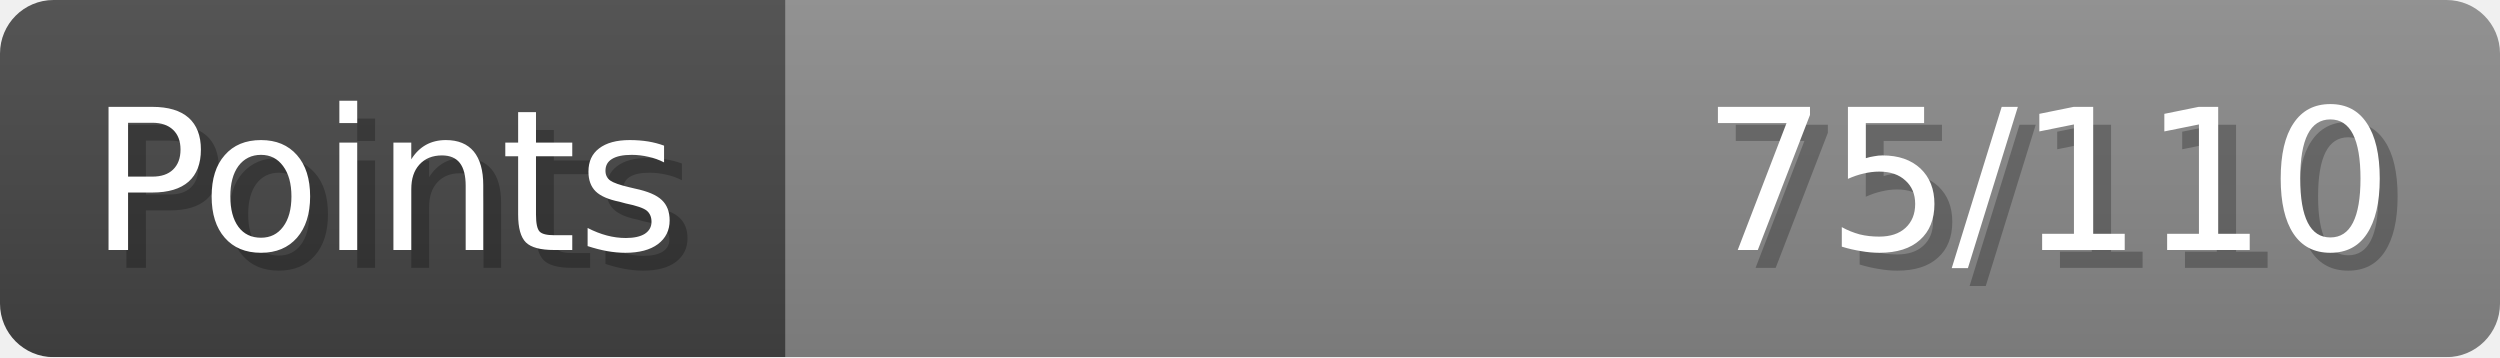
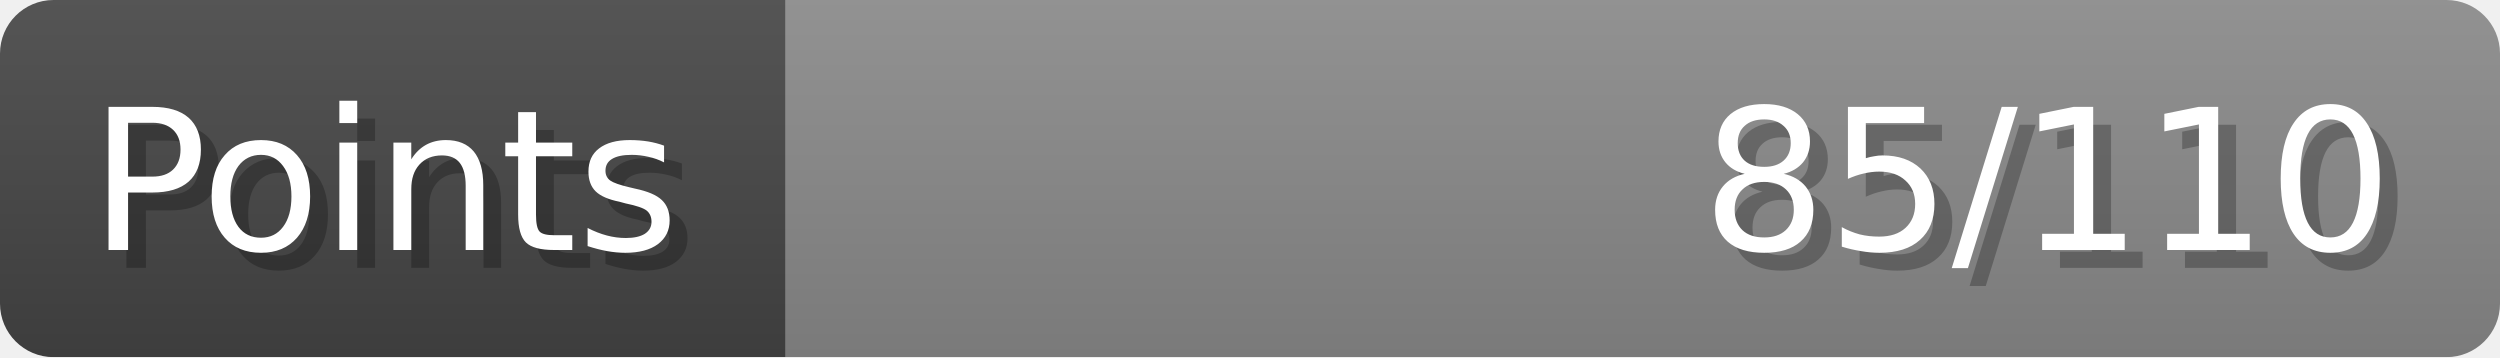
- <svg xmlns="http://www.w3.org/2000/svg" width="140px" height="20px" role="img" aria-label="Points: 75/110">
+ <svg xmlns="http://www.w3.org/2000/svg" width="140px" height="20px" role="img" aria-label="Points: 85/110">
  <linearGradient id="a" x2="0" y2="100%">
    <stop offset="0" stop-opacity=".1" stop-color="#EEE" />
    <stop offset="1" stop-opacity=".1" />
  </linearGradient>
  <mask id="m">
    <rect width="100%" height="100%" rx="3" fill="#FFF" />
  </mask>
  <g mask="url(#m)">
    <rect x="0" y="0" width="44" height="20" fill="#444" />
    <svg x="44" y="0" width="96" height="20">
      <rect width="100%" height="100%" fill="#888888" />
      <rect width="0%" height="100%" fill="#33CC11" transform="">
-         <animate attributeName="width" begin="0.5s" dur="600ms" from="0%" to="68%" repeatCount="1" fill="freeze" calcMode="spline" keyTimes="0; 1" keySplines="0.3, 0.61, 0.355, 1" />
+         <animate attributeName="width" begin="0.5s" dur="600ms" from="0%" to="77%" repeatCount="1" fill="freeze" calcMode="spline" keyTimes="0; 1" keySplines="0.3, 0.61, 0.355, 1" />
      </rect>
    </svg>
    <rect width="140" height="20" fill="url(#a)" />
  </g>
  <g aria-hidden="true" font-size="11" font-family="Verdana, DejaVu Sans, sans-serif" fill="#FFFFFF">
    <text x="6" y="15" fill="#000" opacity="0.25">Points</text>
    <text x="5" y="14">Points</text>
-     <text x="135" y="15" fill="#000" opacity="0.25" text-anchor="end">75/110</text>
-     <text x="134" y="14" text-anchor="end">75/110</text>
+     <text x="135" y="15" fill="#000" opacity="0.25" text-anchor="end">85/110</text>
+     <text x="134" y="14" text-anchor="end">85/110</text>
  </g>
</svg>
